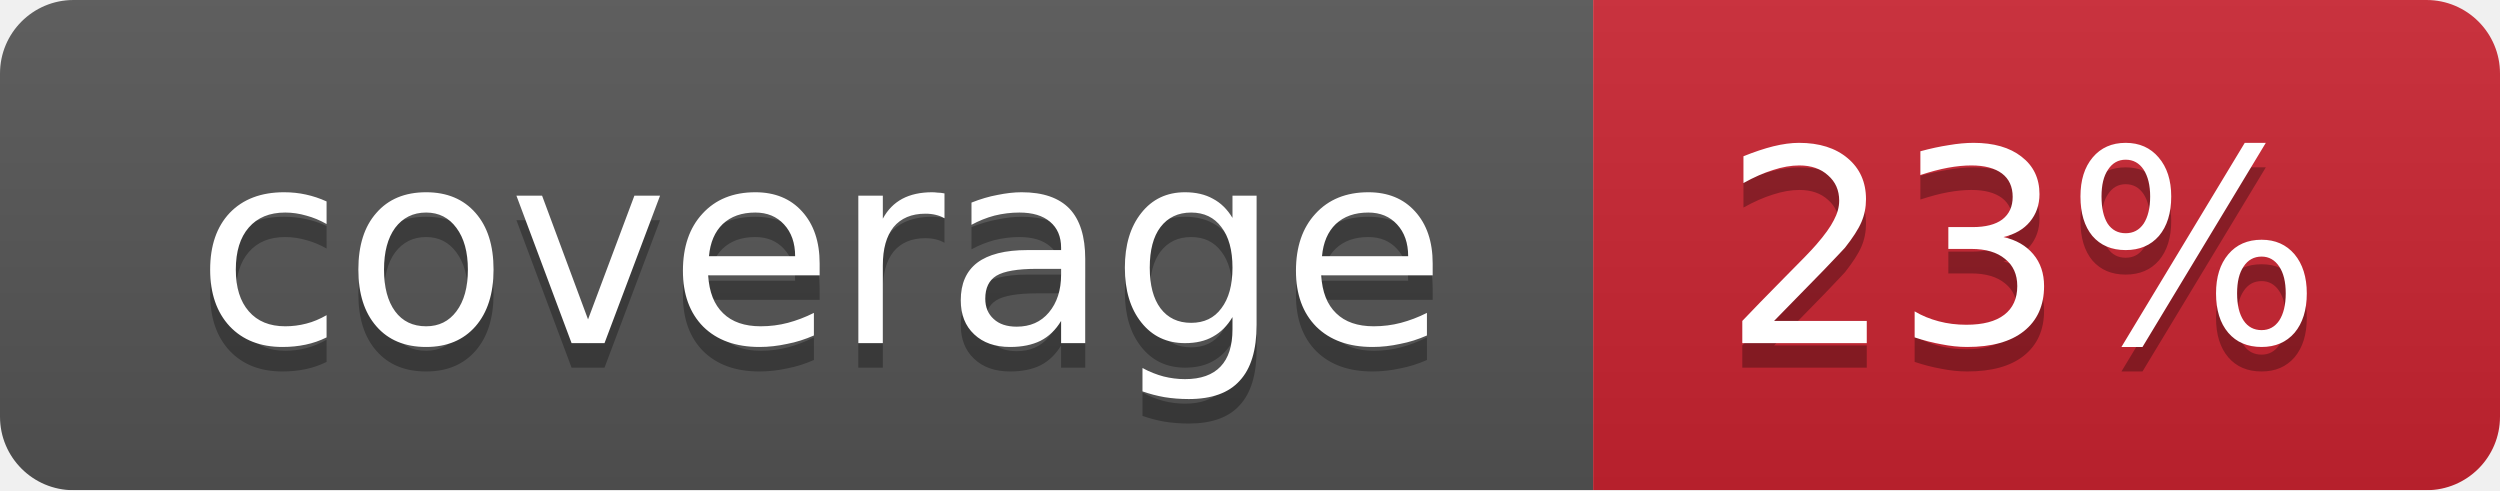
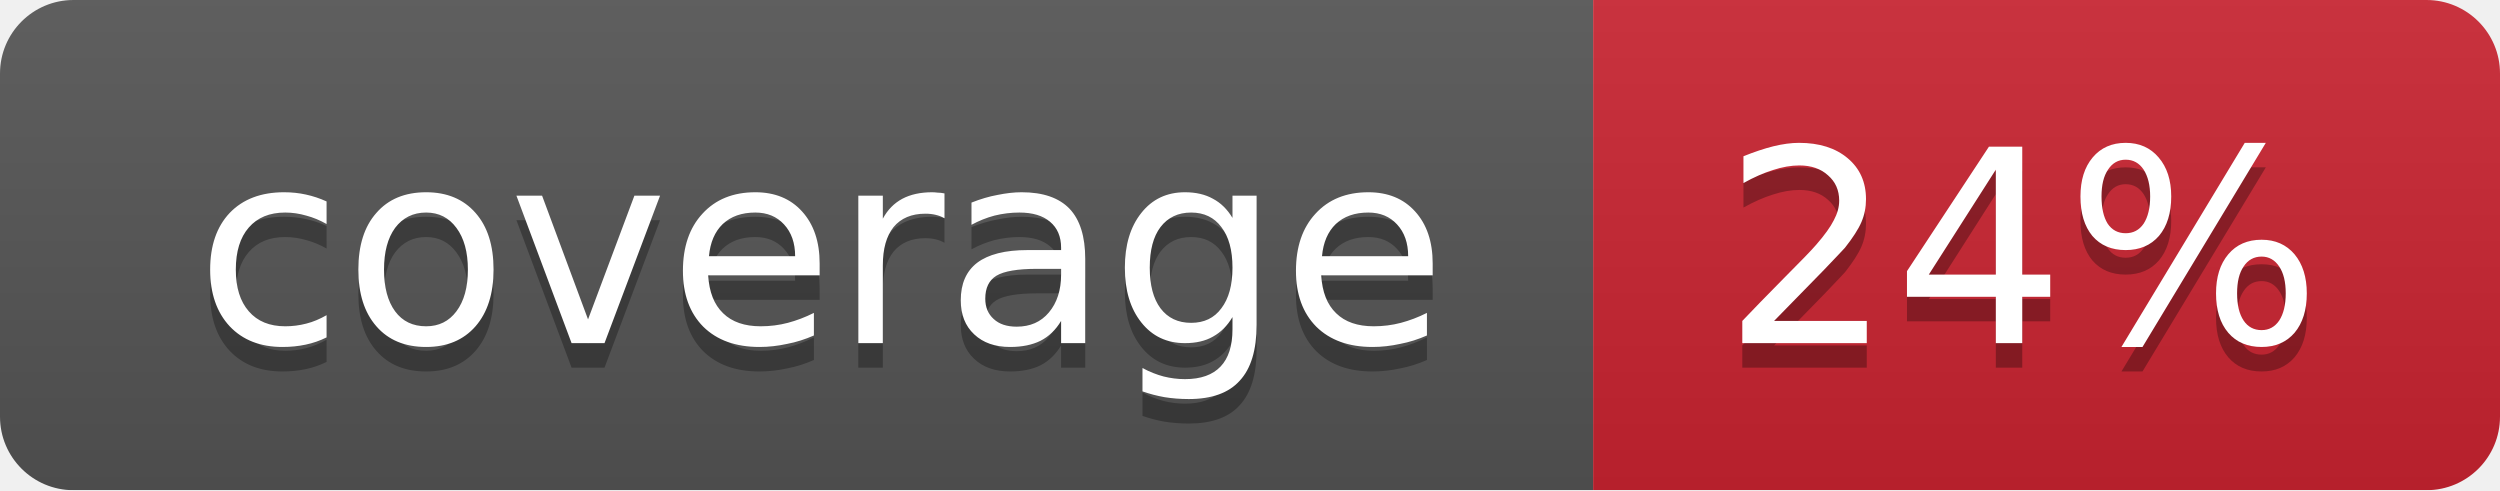
<svg xmlns="http://www.w3.org/2000/svg" width="102" height="20">
  <linearGradient id="smooth" x2="0" y2="100%">
    <stop offset="0" stop-color="#bbb" stop-opacity=".1" />
    <stop offset="1" stop-opacity=".1" />
  </linearGradient>
  <mask id="round">
    <rect width="102" height="20" rx="3" fill="#fff" />
  </mask>
  <g mask="url(#round)">
    <rect width="65" height="20" fill="#555" />
    <rect x="65" width="37" height="20" fill="#cb2431" />
    <rect width="102" height="20" fill="url(#smooth)" />
  </g>
  <g fill="#fff" text-anchor="middle" font-family="DejaVu Sans,Verdana,Geneva,sans-serif" font-size="11">
    <text x="33.5" y="15" fill="#010101" fill-opacity=".3">coverage</text>
    <text x="33.5" y="14">coverage</text>
-     <text x="82.5" y="15" fill="#010101" fill-opacity=".3">23%</text>
-     <text x="82.5" y="14">23%</text>
+     <text x="82.5" y="15" fill="#010101" fill-opacity=".3">24%</text>
+     <text x="82.5" y="14">24%</text>
  </g>
</svg>
